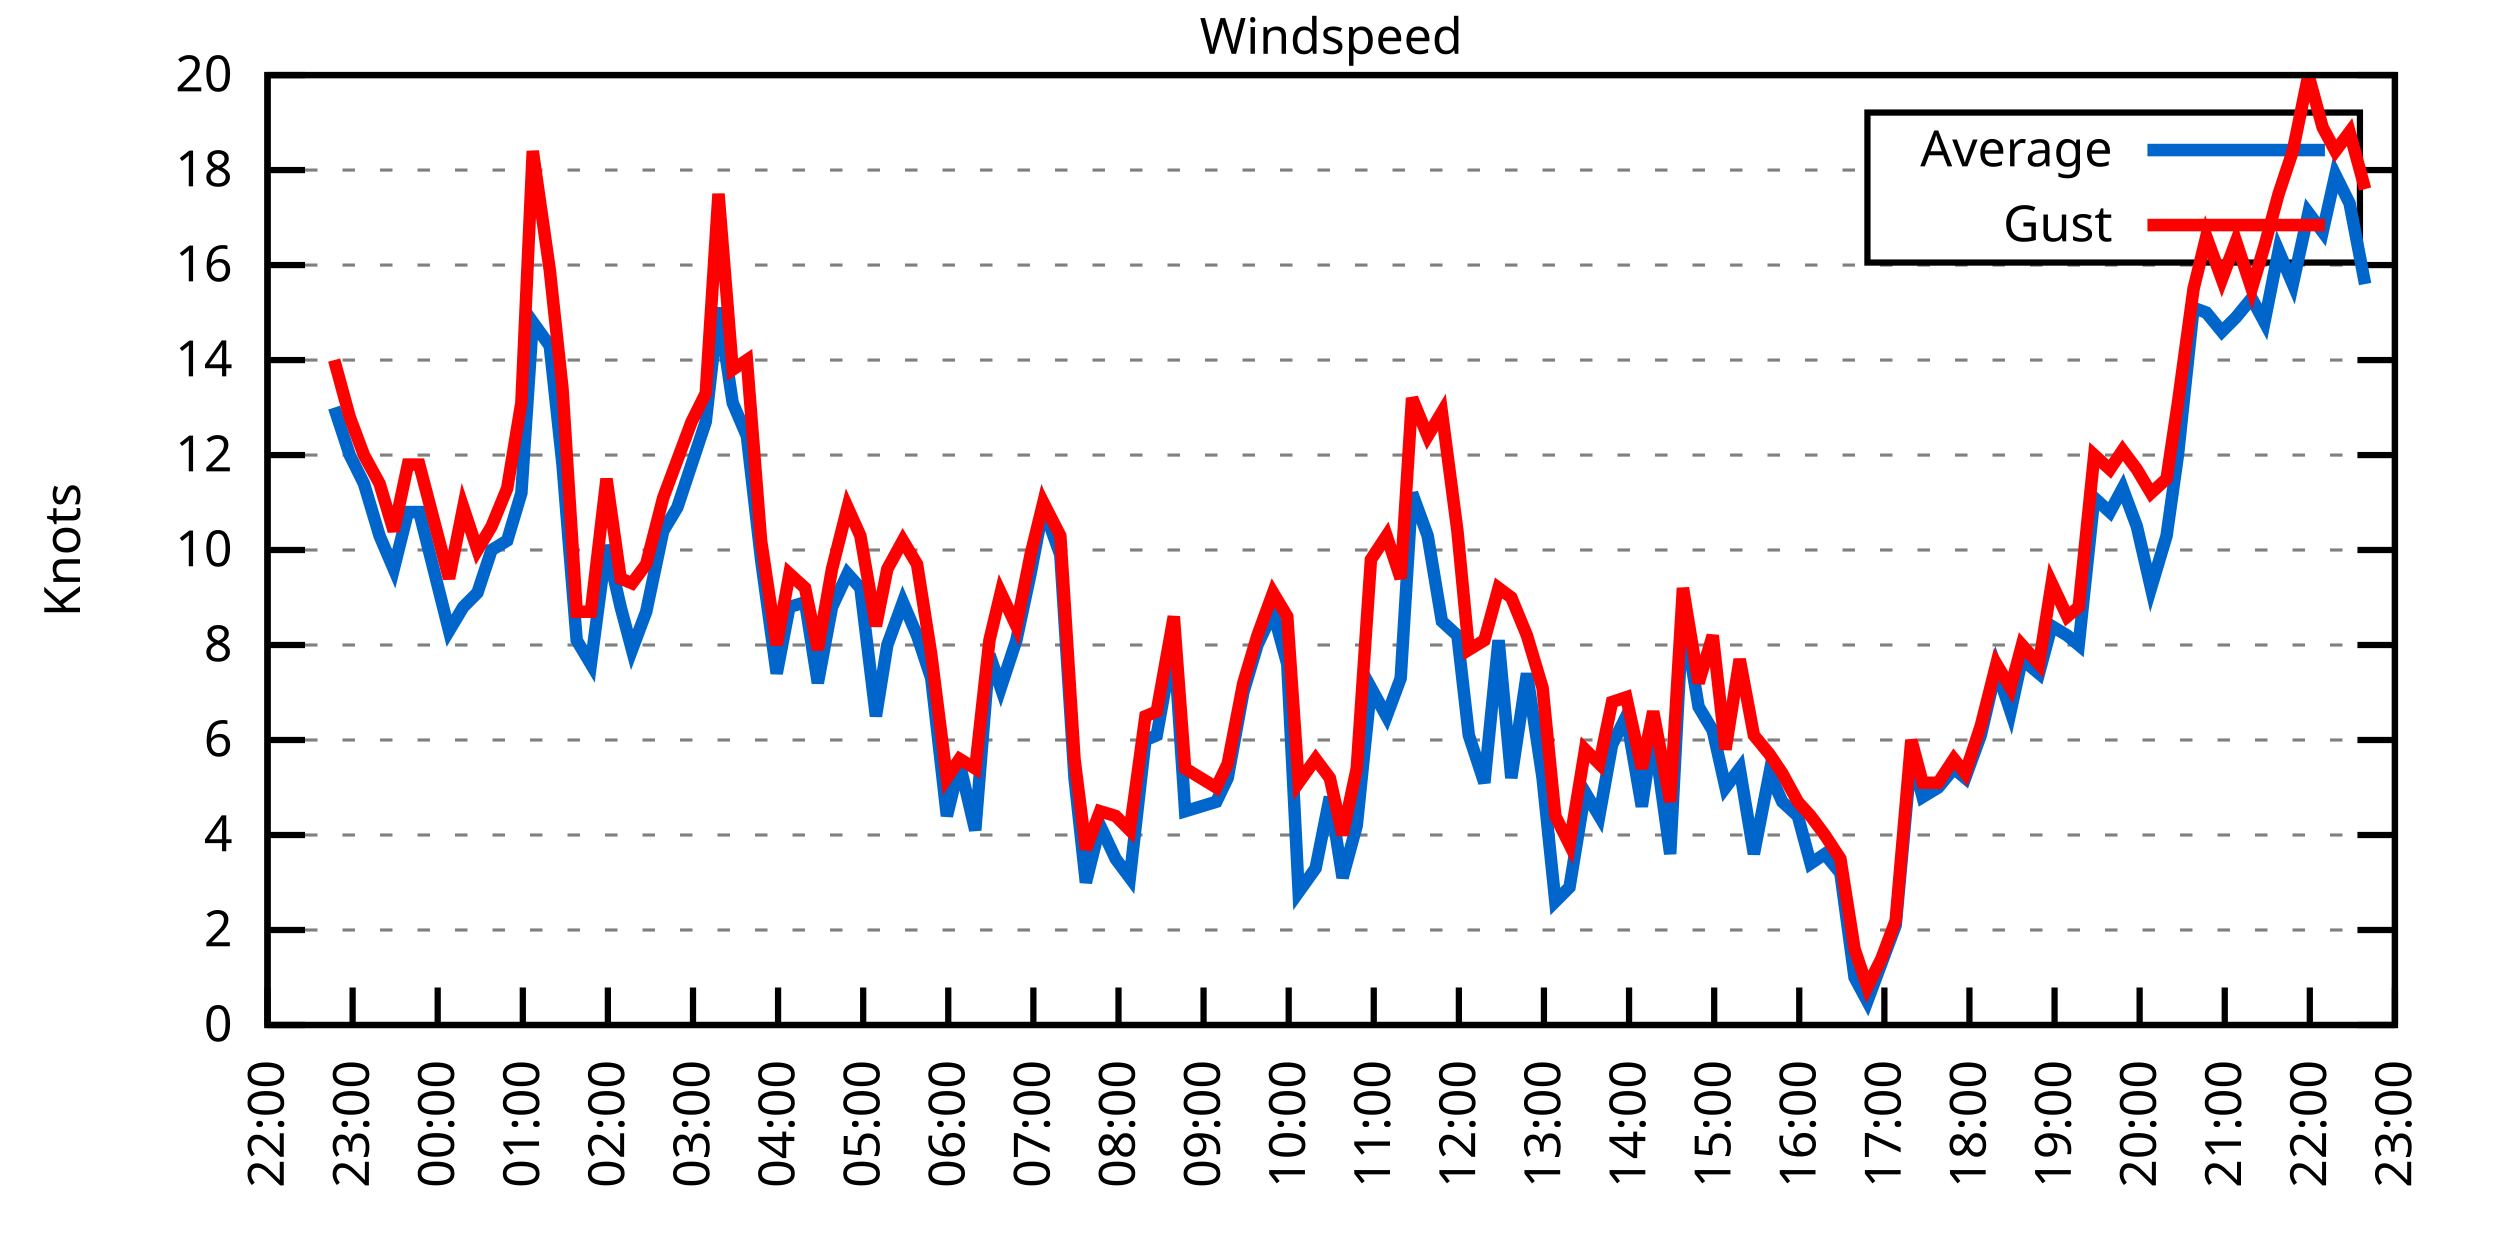
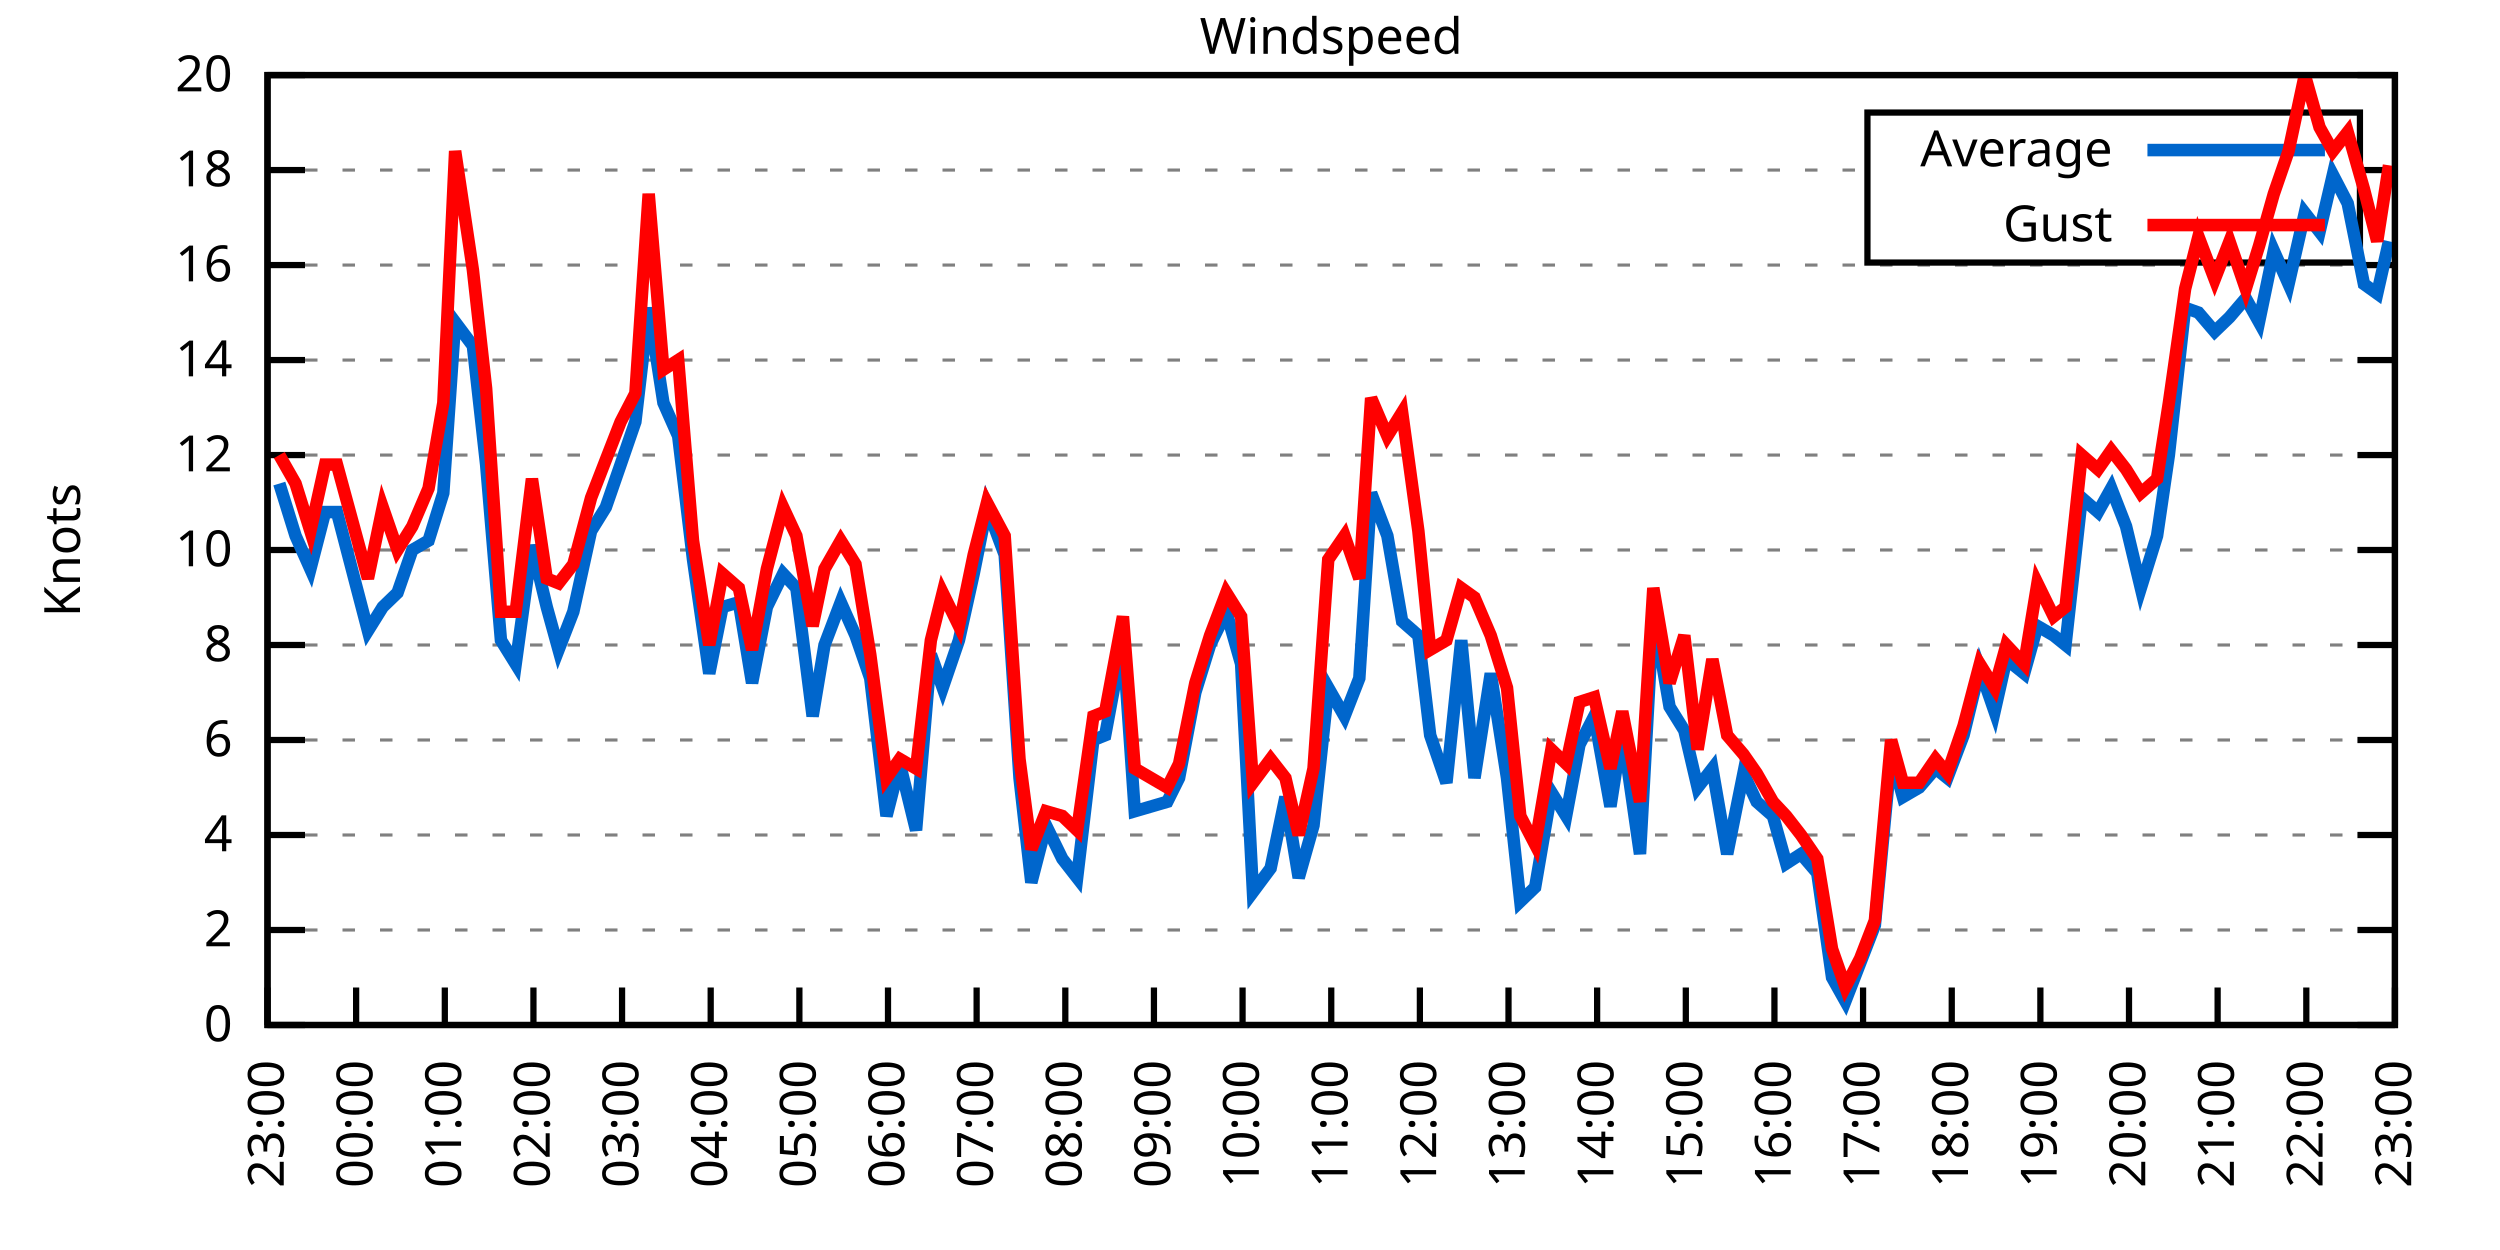
<svg xmlns="http://www.w3.org/2000/svg" xmlns:xlink="http://www.w3.org/1999/xlink" width="400" height="200" viewBox="0 0 400 200">
  <g id="gnuplot_canvas">
    <rect x="0" y="0" width="400" height="200" fill="none" />
    <defs>
      <circle id="gpDot" r="0.5" stroke-width="0.5" stroke="currentColor" />
      <path id="gpPt0" stroke-width="0.333" stroke="currentColor" d="M-1,0 h2 M0,-1 v2" />
      <path id="gpPt1" stroke-width="0.333" stroke="currentColor" d="M-1,-1 L1,1 M1,-1 L-1,1" />
      <path id="gpPt2" stroke-width="0.333" stroke="currentColor" d="M-1,0 L1,0 M0,-1 L0,1 M-1,-1 L1,1 M-1,1 L1,-1" />
      <rect id="gpPt3" stroke-width="0.333" stroke="currentColor" x="-1" y="-1" width="2" height="2" />
      <rect id="gpPt4" stroke-width="0.333" stroke="currentColor" fill="currentColor" x="-1" y="-1" width="2" height="2" />
      <circle id="gpPt5" stroke-width="0.333" stroke="currentColor" cx="0" cy="0" r="1" />
      <use xlink:href="#gpPt5" id="gpPt6" fill="currentColor" stroke="none" />
      <path id="gpPt7" stroke-width="0.333" stroke="currentColor" d="M0,-1.33 L-1.33,0.67 L1.33,0.67 z" />
      <use xlink:href="#gpPt7" id="gpPt8" fill="currentColor" stroke="none" />
      <use xlink:href="#gpPt7" id="gpPt9" stroke="currentColor" transform="rotate(180)" />
      <use xlink:href="#gpPt9" id="gpPt10" fill="currentColor" stroke="none" />
      <use xlink:href="#gpPt3" id="gpPt11" stroke="currentColor" transform="rotate(45)" />
      <use xlink:href="#gpPt11" id="gpPt12" fill="currentColor" stroke="none" />
      <path id="gpPt13" stroke-width="0.333" stroke="currentColor" d="M0,1.330 L1.265,0.411 L0.782,-1.067 L-0.782,-1.076 L-1.265,0.411 z" />
      <use xlink:href="#gpPt13" id="gpPt14" fill="currentColor" stroke="none" />
      <filter id="textbox" filterUnits="objectBoundingBox" x="0" y="0" height="1" width="1">
        <feFlood flood-color="white" flood-opacity="1" result="bgnd" />
        <feComposite in="SourceGraphic" in2="bgnd" operator="atop" />
      </filter>
      <filter id="greybox" filterUnits="objectBoundingBox" x="0" y="0" height="1" width="1">
        <feFlood flood-color="lightgrey" flood-opacity="1" result="grey" />
        <feComposite in="SourceGraphic" in2="grey" operator="atop" />
      </filter>
    </defs>
    <g fill="none" color="white" stroke="currentColor" stroke-width="1.00" stroke-linecap="butt" stroke-linejoin="miter">
</g>
    <g fill="none" color="black" stroke="currentColor" stroke-width="1.00" stroke-linecap="butt" stroke-linejoin="miter">
      <g stroke="none" shape-rendering="crispEdges">
        <polygon fill="rgb(255, 255, 255)" points="42.80,164.00 383.18,164.00 383.18,12.02 42.80,12.02 " />
      </g>
    </g>
    <g fill="none" color="black" stroke="currentColor" stroke-width="1.00" stroke-linecap="butt" stroke-linejoin="miter">
</g>
    <g fill="none" color="black" stroke="black" stroke-width="0.50" stroke-linecap="butt" stroke-linejoin="miter">
</g>
    <g fill="none" color="gray" stroke="currentColor" stroke-width="0.50" stroke-linecap="butt" stroke-linejoin="miter">
      <path stroke="gray" stroke-dasharray="2,4" class="gridline" d="M42.80,164.00 L383.19,164.00  " />
    </g>
    <g fill="none" color="gray" stroke="gray" stroke-width="1.00" stroke-linecap="butt" stroke-linejoin="miter">
</g>
    <g fill="none" color="black" stroke="currentColor" stroke-width="1.00" stroke-linecap="butt" stroke-linejoin="miter">
      <path stroke="black" d="M42.80,164.00 L48.80,164.00 M383.19,164.00 L377.19,164.00  " />
      <g transform="translate(37.20,166.60)" stroke="none" fill="black" font-family="Sans" font-size="8.00" text-anchor="end">
        <text>
          <tspan font-family="Sans"> 0</tspan>
        </text>
      </g>
    </g>
    <g fill="none" color="black" stroke="currentColor" stroke-width="1.00" stroke-linecap="butt" stroke-linejoin="miter">
</g>
    <g fill="none" color="black" stroke="black" stroke-width="0.50" stroke-linecap="butt" stroke-linejoin="miter">
</g>
    <g fill="none" color="gray" stroke="currentColor" stroke-width="0.50" stroke-linecap="butt" stroke-linejoin="miter">
      <path stroke="gray" stroke-dasharray="2,4" class="gridline" d="M42.80,148.80 L383.19,148.80  " />
    </g>
    <g fill="none" color="gray" stroke="gray" stroke-width="1.00" stroke-linecap="butt" stroke-linejoin="miter">
</g>
    <g fill="none" color="black" stroke="currentColor" stroke-width="1.00" stroke-linecap="butt" stroke-linejoin="miter">
      <path stroke="black" d="M42.80,148.80 L48.80,148.80 M383.19,148.80 L377.19,148.80  " />
      <g transform="translate(37.20,151.40)" stroke="none" fill="black" font-family="Sans" font-size="8.00" text-anchor="end">
        <text>
          <tspan font-family="Sans"> 2</tspan>
        </text>
      </g>
    </g>
    <g fill="none" color="black" stroke="currentColor" stroke-width="1.00" stroke-linecap="butt" stroke-linejoin="miter">
</g>
    <g fill="none" color="black" stroke="black" stroke-width="0.50" stroke-linecap="butt" stroke-linejoin="miter">
</g>
    <g fill="none" color="gray" stroke="currentColor" stroke-width="0.50" stroke-linecap="butt" stroke-linejoin="miter">
      <path stroke="gray" stroke-dasharray="2,4" class="gridline" d="M42.80,133.60 L383.19,133.60  " />
    </g>
    <g fill="none" color="gray" stroke="gray" stroke-width="1.00" stroke-linecap="butt" stroke-linejoin="miter">
</g>
    <g fill="none" color="black" stroke="currentColor" stroke-width="1.00" stroke-linecap="butt" stroke-linejoin="miter">
      <path stroke="black" d="M42.80,133.60 L48.80,133.60 M383.19,133.60 L377.19,133.60  " />
      <g transform="translate(37.20,136.20)" stroke="none" fill="black" font-family="Sans" font-size="8.00" text-anchor="end">
        <text>
          <tspan font-family="Sans"> 4</tspan>
        </text>
      </g>
    </g>
    <g fill="none" color="black" stroke="currentColor" stroke-width="1.00" stroke-linecap="butt" stroke-linejoin="miter">
</g>
    <g fill="none" color="black" stroke="black" stroke-width="0.50" stroke-linecap="butt" stroke-linejoin="miter">
</g>
    <g fill="none" color="gray" stroke="currentColor" stroke-width="0.50" stroke-linecap="butt" stroke-linejoin="miter">
      <path stroke="gray" stroke-dasharray="2,4" class="gridline" d="M42.80,118.40 L383.19,118.40  " />
    </g>
    <g fill="none" color="gray" stroke="gray" stroke-width="1.00" stroke-linecap="butt" stroke-linejoin="miter">
</g>
    <g fill="none" color="black" stroke="currentColor" stroke-width="1.00" stroke-linecap="butt" stroke-linejoin="miter">
      <path stroke="black" d="M42.80,118.40 L48.80,118.40 M383.19,118.40 L377.19,118.40  " />
      <g transform="translate(37.20,121.00)" stroke="none" fill="black" font-family="Sans" font-size="8.00" text-anchor="end">
        <text>
          <tspan font-family="Sans"> 6</tspan>
        </text>
      </g>
    </g>
    <g fill="none" color="black" stroke="currentColor" stroke-width="1.00" stroke-linecap="butt" stroke-linejoin="miter">
</g>
    <g fill="none" color="black" stroke="black" stroke-width="0.50" stroke-linecap="butt" stroke-linejoin="miter">
</g>
    <g fill="none" color="gray" stroke="currentColor" stroke-width="0.50" stroke-linecap="butt" stroke-linejoin="miter">
      <path stroke="gray" stroke-dasharray="2,4" class="gridline" d="M42.80,103.20 L383.19,103.20  " />
    </g>
    <g fill="none" color="gray" stroke="gray" stroke-width="1.00" stroke-linecap="butt" stroke-linejoin="miter">
</g>
    <g fill="none" color="black" stroke="currentColor" stroke-width="1.00" stroke-linecap="butt" stroke-linejoin="miter">
      <path stroke="black" d="M42.80,103.20 L48.80,103.20 M383.19,103.20 L377.19,103.20  " />
      <g transform="translate(37.20,105.80)" stroke="none" fill="black" font-family="Sans" font-size="8.00" text-anchor="end">
        <text>
          <tspan font-family="Sans"> 8</tspan>
        </text>
      </g>
    </g>
    <g fill="none" color="black" stroke="currentColor" stroke-width="1.00" stroke-linecap="butt" stroke-linejoin="miter">
</g>
    <g fill="none" color="black" stroke="black" stroke-width="0.50" stroke-linecap="butt" stroke-linejoin="miter">
</g>
    <g fill="none" color="gray" stroke="currentColor" stroke-width="0.50" stroke-linecap="butt" stroke-linejoin="miter">
      <path stroke="gray" stroke-dasharray="2,4" class="gridline" d="M42.80,88.00 L383.19,88.00  " />
    </g>
    <g fill="none" color="gray" stroke="gray" stroke-width="1.00" stroke-linecap="butt" stroke-linejoin="miter">
</g>
    <g fill="none" color="black" stroke="currentColor" stroke-width="1.00" stroke-linecap="butt" stroke-linejoin="miter">
      <path stroke="black" d="M42.80,88.00 L48.80,88.00 M383.19,88.00 L377.19,88.00  " />
      <g transform="translate(37.20,90.60)" stroke="none" fill="black" font-family="Sans" font-size="8.00" text-anchor="end">
        <text>
          <tspan font-family="Sans"> 10</tspan>
        </text>
      </g>
    </g>
    <g fill="none" color="black" stroke="currentColor" stroke-width="1.00" stroke-linecap="butt" stroke-linejoin="miter">
</g>
    <g fill="none" color="black" stroke="black" stroke-width="0.50" stroke-linecap="butt" stroke-linejoin="miter">
</g>
    <g fill="none" color="gray" stroke="currentColor" stroke-width="0.50" stroke-linecap="butt" stroke-linejoin="miter">
      <path stroke="gray" stroke-dasharray="2,4" class="gridline" d="M42.80,72.81 L383.19,72.81  " />
    </g>
    <g fill="none" color="gray" stroke="gray" stroke-width="1.00" stroke-linecap="butt" stroke-linejoin="miter">
</g>
    <g fill="none" color="black" stroke="currentColor" stroke-width="1.00" stroke-linecap="butt" stroke-linejoin="miter">
      <path stroke="black" d="M42.80,72.81 L48.80,72.81 M383.19,72.81 L377.19,72.81  " />
      <g transform="translate(37.20,75.41)" stroke="none" fill="black" font-family="Sans" font-size="8.00" text-anchor="end">
        <text>
          <tspan font-family="Sans"> 12</tspan>
        </text>
      </g>
    </g>
    <g fill="none" color="black" stroke="currentColor" stroke-width="1.00" stroke-linecap="butt" stroke-linejoin="miter">
</g>
    <g fill="none" color="black" stroke="black" stroke-width="0.50" stroke-linecap="butt" stroke-linejoin="miter">
</g>
    <g fill="none" color="gray" stroke="currentColor" stroke-width="0.50" stroke-linecap="butt" stroke-linejoin="miter">
      <path stroke="gray" stroke-dasharray="2,4" class="gridline" d="M42.80,57.61 L383.19,57.61  " />
    </g>
    <g fill="none" color="gray" stroke="gray" stroke-width="1.00" stroke-linecap="butt" stroke-linejoin="miter">
</g>
    <g fill="none" color="black" stroke="currentColor" stroke-width="1.00" stroke-linecap="butt" stroke-linejoin="miter">
      <path stroke="black" d="M42.80,57.61 L48.80,57.61 M383.19,57.61 L377.19,57.61  " />
      <g transform="translate(37.20,60.21)" stroke="none" fill="black" font-family="Sans" font-size="8.00" text-anchor="end">
        <text>
          <tspan font-family="Sans"> 14</tspan>
        </text>
      </g>
    </g>
    <g fill="none" color="black" stroke="currentColor" stroke-width="1.00" stroke-linecap="butt" stroke-linejoin="miter">
</g>
    <g fill="none" color="black" stroke="black" stroke-width="0.50" stroke-linecap="butt" stroke-linejoin="miter">
</g>
    <g fill="none" color="gray" stroke="currentColor" stroke-width="0.50" stroke-linecap="butt" stroke-linejoin="miter">
      <path stroke="gray" stroke-dasharray="2,4" class="gridline" d="M42.80,42.41 L383.19,42.41  " />
    </g>
    <g fill="none" color="gray" stroke="gray" stroke-width="1.00" stroke-linecap="butt" stroke-linejoin="miter">
</g>
    <g fill="none" color="black" stroke="currentColor" stroke-width="1.00" stroke-linecap="butt" stroke-linejoin="miter">
      <path stroke="black" d="M42.80,42.41 L48.80,42.41 M383.19,42.41 L377.19,42.41  " />
      <g transform="translate(37.20,45.01)" stroke="none" fill="black" font-family="Sans" font-size="8.00" text-anchor="end">
        <text>
          <tspan font-family="Sans"> 16</tspan>
        </text>
      </g>
    </g>
    <g fill="none" color="black" stroke="currentColor" stroke-width="1.00" stroke-linecap="butt" stroke-linejoin="miter">
</g>
    <g fill="none" color="black" stroke="black" stroke-width="0.50" stroke-linecap="butt" stroke-linejoin="miter">
</g>
    <g fill="none" color="gray" stroke="currentColor" stroke-width="0.50" stroke-linecap="butt" stroke-linejoin="miter">
      <path stroke="gray" stroke-dasharray="2,4" class="gridline" d="M42.80,27.21 L298.79,27.21 M377.59,27.21 L383.19,27.21  " />
    </g>
    <g fill="none" color="gray" stroke="gray" stroke-width="1.00" stroke-linecap="butt" stroke-linejoin="miter">
</g>
    <g fill="none" color="black" stroke="currentColor" stroke-width="1.00" stroke-linecap="butt" stroke-linejoin="miter">
      <path stroke="black" d="M42.80,27.21 L48.80,27.21 M383.19,27.21 L377.19,27.21  " />
      <g transform="translate(37.20,29.81)" stroke="none" fill="black" font-family="Sans" font-size="8.00" text-anchor="end">
        <text>
          <tspan font-family="Sans"> 18</tspan>
        </text>
      </g>
    </g>
    <g fill="none" color="black" stroke="currentColor" stroke-width="1.00" stroke-linecap="butt" stroke-linejoin="miter">
</g>
    <g fill="none" color="black" stroke="black" stroke-width="0.50" stroke-linecap="butt" stroke-linejoin="miter">
</g>
    <g fill="none" color="gray" stroke="currentColor" stroke-width="0.50" stroke-linecap="butt" stroke-linejoin="miter">
      <path stroke="gray" stroke-dasharray="2,4" class="gridline" d="M42.80,12.01 L383.19,12.01  " />
    </g>
    <g fill="none" color="gray" stroke="gray" stroke-width="1.00" stroke-linecap="butt" stroke-linejoin="miter">
</g>
    <g fill="none" color="black" stroke="currentColor" stroke-width="1.00" stroke-linecap="butt" stroke-linejoin="miter">
      <path stroke="black" d="M42.80,12.01 L48.80,12.01 M383.19,12.01 L377.19,12.01  " />
      <g transform="translate(37.20,14.61)" stroke="none" fill="black" font-family="Sans" font-size="8.00" text-anchor="end">
        <text>
          <tspan font-family="Sans"> 20</tspan>
        </text>
      </g>
    </g>
    <g fill="none" color="black" stroke="currentColor" stroke-width="1.00" stroke-linecap="butt" stroke-linejoin="miter">
      <path stroke="black" d="M42.80,164.00 L42.80,158.00  " />
      <g transform="translate(45.40,169.60) rotate(270.00)" stroke="none" fill="black" font-family="Sans" font-size="8.00" text-anchor="end">
        <text>
-           <tspan font-family="Sans">22:00</tspan>
-         </text>
-       </g>
-     </g>
-     <g fill="none" color="black" stroke="currentColor" stroke-width="1.00" stroke-linecap="butt" stroke-linejoin="miter">
-       <path stroke="black" d="M56.42,164.00 L56.42,158.00  " />
-       <g transform="translate(59.02,169.60) rotate(270.00)" stroke="none" fill="black" font-family="Sans" font-size="8.00" text-anchor="end">
-         <text>
          <tspan font-family="Sans">23:00</tspan>
        </text>
      </g>
    </g>
    <g fill="none" color="black" stroke="currentColor" stroke-width="1.00" stroke-linecap="butt" stroke-linejoin="miter">
-       <path stroke="black" d="M70.03,164.00 L70.03,158.00  " />
-       <g transform="translate(72.63,169.60) rotate(270.00)" stroke="none" fill="black" font-family="Sans" font-size="8.00" text-anchor="end">
+       <path stroke="black" d="M56.98,164.00 L56.98,158.00  " />
+       <g transform="translate(59.58,169.60) rotate(270.00)" stroke="none" fill="black" font-family="Sans" font-size="8.00" text-anchor="end">
        <text>
          <tspan font-family="Sans">00:00</tspan>
        </text>
      </g>
    </g>
    <g fill="none" color="black" stroke="currentColor" stroke-width="1.00" stroke-linecap="butt" stroke-linejoin="miter">
-       <path stroke="black" d="M83.65,164.00 L83.65,158.00  " />
-       <g transform="translate(86.25,169.60) rotate(270.00)" stroke="none" fill="black" font-family="Sans" font-size="8.00" text-anchor="end">
+       <path stroke="black" d="M71.17,164.00 L71.17,158.00  " />
+       <g transform="translate(73.77,169.60) rotate(270.00)" stroke="none" fill="black" font-family="Sans" font-size="8.00" text-anchor="end">
        <text>
          <tspan font-family="Sans">01:00</tspan>
        </text>
      </g>
    </g>
    <g fill="none" color="black" stroke="currentColor" stroke-width="1.00" stroke-linecap="butt" stroke-linejoin="miter">
-       <path stroke="black" d="M97.26,164.00 L97.26,158.00  " />
-       <g transform="translate(99.86,169.60) rotate(270.00)" stroke="none" fill="black" font-family="Sans" font-size="8.00" text-anchor="end">
+       <path stroke="black" d="M85.35,164.00 L85.35,158.00  " />
+       <g transform="translate(87.95,169.60) rotate(270.00)" stroke="none" fill="black" font-family="Sans" font-size="8.00" text-anchor="end">
        <text>
          <tspan font-family="Sans">02:00</tspan>
        </text>
      </g>
    </g>
    <g fill="none" color="black" stroke="currentColor" stroke-width="1.00" stroke-linecap="butt" stroke-linejoin="miter">
-       <path stroke="black" d="M110.88,164.00 L110.88,158.00  " />
-       <g transform="translate(113.48,169.60) rotate(270.00)" stroke="none" fill="black" font-family="Sans" font-size="8.00" text-anchor="end">
+       <path stroke="black" d="M99.53,164.00 L99.53,158.00  " />
+       <g transform="translate(102.13,169.60) rotate(270.00)" stroke="none" fill="black" font-family="Sans" font-size="8.00" text-anchor="end">
        <text>
          <tspan font-family="Sans">03:00</tspan>
        </text>
      </g>
    </g>
    <g fill="none" color="black" stroke="currentColor" stroke-width="1.00" stroke-linecap="butt" stroke-linejoin="miter">
-       <path stroke="black" d="M124.49,164.00 L124.49,158.00  " />
-       <g transform="translate(127.09,169.60) rotate(270.00)" stroke="none" fill="black" font-family="Sans" font-size="8.00" text-anchor="end">
+       <path stroke="black" d="M113.71,164.00 L113.71,158.00  " />
+       <g transform="translate(116.31,169.60) rotate(270.00)" stroke="none" fill="black" font-family="Sans" font-size="8.00" text-anchor="end">
        <text>
          <tspan font-family="Sans">04:00</tspan>
        </text>
      </g>
    </g>
    <g fill="none" color="black" stroke="currentColor" stroke-width="1.00" stroke-linecap="butt" stroke-linejoin="miter">
-       <path stroke="black" d="M138.11,164.00 L138.11,158.00  " />
-       <g transform="translate(140.71,169.60) rotate(270.00)" stroke="none" fill="black" font-family="Sans" font-size="8.00" text-anchor="end">
+       <path stroke="black" d="M127.90,164.00 L127.90,158.00  " />
+       <g transform="translate(130.50,169.60) rotate(270.00)" stroke="none" fill="black" font-family="Sans" font-size="8.00" text-anchor="end">
        <text>
          <tspan font-family="Sans">05:00</tspan>
        </text>
      </g>
    </g>
    <g fill="none" color="black" stroke="currentColor" stroke-width="1.00" stroke-linecap="butt" stroke-linejoin="miter">
-       <path stroke="black" d="M151.72,164.00 L151.72,158.00  " />
-       <g transform="translate(154.32,169.60) rotate(270.00)" stroke="none" fill="black" font-family="Sans" font-size="8.00" text-anchor="end">
+       <path stroke="black" d="M142.08,164.00 L142.08,158.00  " />
+       <g transform="translate(144.68,169.60) rotate(270.00)" stroke="none" fill="black" font-family="Sans" font-size="8.00" text-anchor="end">
        <text>
          <tspan font-family="Sans">06:00</tspan>
        </text>
      </g>
    </g>
    <g fill="none" color="black" stroke="currentColor" stroke-width="1.00" stroke-linecap="butt" stroke-linejoin="miter">
-       <path stroke="black" d="M165.34,164.00 L165.34,158.00  " />
-       <g transform="translate(167.94,169.60) rotate(270.00)" stroke="none" fill="black" font-family="Sans" font-size="8.00" text-anchor="end">
+       <path stroke="black" d="M156.26,164.00 L156.26,158.00  " />
+       <g transform="translate(158.86,169.60) rotate(270.00)" stroke="none" fill="black" font-family="Sans" font-size="8.00" text-anchor="end">
        <text>
          <tspan font-family="Sans">07:00</tspan>
        </text>
      </g>
    </g>
    <g fill="none" color="black" stroke="currentColor" stroke-width="1.00" stroke-linecap="butt" stroke-linejoin="miter">
-       <path stroke="black" d="M178.96,164.00 L178.96,158.00  " />
-       <g transform="translate(181.56,169.60) rotate(270.00)" stroke="none" fill="black" font-family="Sans" font-size="8.00" text-anchor="end">
+       <path stroke="black" d="M170.45,164.00 L170.45,158.00  " />
+       <g transform="translate(173.05,169.60) rotate(270.00)" stroke="none" fill="black" font-family="Sans" font-size="8.00" text-anchor="end">
        <text>
          <tspan font-family="Sans">08:00</tspan>
        </text>
      </g>
    </g>
    <g fill="none" color="black" stroke="currentColor" stroke-width="1.00" stroke-linecap="butt" stroke-linejoin="miter">
-       <path stroke="black" d="M192.57,164.00 L192.57,158.00  " />
-       <g transform="translate(195.17,169.60) rotate(270.00)" stroke="none" fill="black" font-family="Sans" font-size="8.00" text-anchor="end">
+       <path stroke="black" d="M184.63,164.00 L184.63,158.00  " />
+       <g transform="translate(187.23,169.60) rotate(270.00)" stroke="none" fill="black" font-family="Sans" font-size="8.00" text-anchor="end">
        <text>
          <tspan font-family="Sans">09:00</tspan>
        </text>
      </g>
    </g>
    <g fill="none" color="black" stroke="currentColor" stroke-width="1.00" stroke-linecap="butt" stroke-linejoin="miter">
-       <path stroke="black" d="M206.19,164.00 L206.19,158.00  " />
-       <g transform="translate(208.79,169.60) rotate(270.00)" stroke="none" fill="black" font-family="Sans" font-size="8.00" text-anchor="end">
+       <path stroke="black" d="M198.81,164.00 L198.81,158.00  " />
+       <g transform="translate(201.41,169.60) rotate(270.00)" stroke="none" fill="black" font-family="Sans" font-size="8.00" text-anchor="end">
        <text>
          <tspan font-family="Sans">10:00</tspan>
        </text>
      </g>
    </g>
    <g fill="none" color="black" stroke="currentColor" stroke-width="1.00" stroke-linecap="butt" stroke-linejoin="miter">
-       <path stroke="black" d="M219.80,164.00 L219.80,158.00  " />
-       <g transform="translate(222.40,169.60) rotate(270.00)" stroke="none" fill="black" font-family="Sans" font-size="8.00" text-anchor="end">
+       <path stroke="black" d="M213.00,164.00 L213.00,158.00  " />
+       <g transform="translate(215.60,169.60) rotate(270.00)" stroke="none" fill="black" font-family="Sans" font-size="8.00" text-anchor="end">
        <text>
          <tspan font-family="Sans">11:00</tspan>
        </text>
      </g>
    </g>
    <g fill="none" color="black" stroke="currentColor" stroke-width="1.00" stroke-linecap="butt" stroke-linejoin="miter">
-       <path stroke="black" d="M233.42,164.00 L233.42,158.00  " />
-       <g transform="translate(236.02,169.60) rotate(270.00)" stroke="none" fill="black" font-family="Sans" font-size="8.00" text-anchor="end">
+       <path stroke="black" d="M227.18,164.00 L227.18,158.00  " />
+       <g transform="translate(229.78,169.60) rotate(270.00)" stroke="none" fill="black" font-family="Sans" font-size="8.00" text-anchor="end">
        <text>
          <tspan font-family="Sans">12:00</tspan>
        </text>
      </g>
    </g>
    <g fill="none" color="black" stroke="currentColor" stroke-width="1.00" stroke-linecap="butt" stroke-linejoin="miter">
-       <path stroke="black" d="M247.03,164.00 L247.03,158.00  " />
-       <g transform="translate(249.63,169.60) rotate(270.00)" stroke="none" fill="black" font-family="Sans" font-size="8.00" text-anchor="end">
+       <path stroke="black" d="M241.36,164.00 L241.36,158.00  " />
+       <g transform="translate(243.96,169.60) rotate(270.00)" stroke="none" fill="black" font-family="Sans" font-size="8.00" text-anchor="end">
        <text>
          <tspan font-family="Sans">13:00</tspan>
        </text>
      </g>
    </g>
    <g fill="none" color="black" stroke="currentColor" stroke-width="1.00" stroke-linecap="butt" stroke-linejoin="miter">
-       <path stroke="black" d="M260.65,164.00 L260.65,158.00  " />
-       <g transform="translate(263.25,169.60) rotate(270.00)" stroke="none" fill="black" font-family="Sans" font-size="8.00" text-anchor="end">
+       <path stroke="black" d="M255.54,164.00 L255.54,158.00  " />
+       <g transform="translate(258.14,169.60) rotate(270.00)" stroke="none" fill="black" font-family="Sans" font-size="8.00" text-anchor="end">
        <text>
          <tspan font-family="Sans">14:00</tspan>
        </text>
      </g>
    </g>
    <g fill="none" color="black" stroke="currentColor" stroke-width="1.00" stroke-linecap="butt" stroke-linejoin="miter">
-       <path stroke="black" d="M274.27,164.00 L274.27,158.00  " />
-       <g transform="translate(276.87,169.60) rotate(270.00)" stroke="none" fill="black" font-family="Sans" font-size="8.00" text-anchor="end">
+       <path stroke="black" d="M269.73,164.00 L269.73,158.00  " />
+       <g transform="translate(272.33,169.60) rotate(270.00)" stroke="none" fill="black" font-family="Sans" font-size="8.00" text-anchor="end">
        <text>
          <tspan font-family="Sans">15:00</tspan>
        </text>
      </g>
    </g>
    <g fill="none" color="black" stroke="currentColor" stroke-width="1.00" stroke-linecap="butt" stroke-linejoin="miter">
-       <path stroke="black" d="M287.88,164.00 L287.88,158.00  " />
-       <g transform="translate(290.48,169.60) rotate(270.00)" stroke="none" fill="black" font-family="Sans" font-size="8.00" text-anchor="end">
+       <path stroke="black" d="M283.91,164.00 L283.91,158.00  " />
+       <g transform="translate(286.51,169.60) rotate(270.00)" stroke="none" fill="black" font-family="Sans" font-size="8.00" text-anchor="end">
        <text>
          <tspan font-family="Sans">16:00</tspan>
        </text>
      </g>
    </g>
    <g fill="none" color="black" stroke="currentColor" stroke-width="1.00" stroke-linecap="butt" stroke-linejoin="miter">
-       <path stroke="black" d="M301.50,164.00 L301.50,158.00  " />
-       <g transform="translate(304.10,169.60) rotate(270.00)" stroke="none" fill="black" font-family="Sans" font-size="8.00" text-anchor="end">
+       <path stroke="black" d="M298.09,164.00 L298.09,158.00  " />
+       <g transform="translate(300.69,169.60) rotate(270.00)" stroke="none" fill="black" font-family="Sans" font-size="8.00" text-anchor="end">
        <text>
          <tspan font-family="Sans">17:00</tspan>
        </text>
      </g>
    </g>
    <g fill="none" color="black" stroke="currentColor" stroke-width="1.00" stroke-linecap="butt" stroke-linejoin="miter">
-       <path stroke="black" d="M315.11,164.00 L315.11,158.00  " />
-       <g transform="translate(317.71,169.60) rotate(270.00)" stroke="none" fill="black" font-family="Sans" font-size="8.00" text-anchor="end">
+       <path stroke="black" d="M312.28,164.00 L312.28,158.00  " />
+       <g transform="translate(314.88,169.60) rotate(270.00)" stroke="none" fill="black" font-family="Sans" font-size="8.00" text-anchor="end">
        <text>
          <tspan font-family="Sans">18:00</tspan>
        </text>
      </g>
    </g>
    <g fill="none" color="black" stroke="currentColor" stroke-width="1.00" stroke-linecap="butt" stroke-linejoin="miter">
-       <path stroke="black" d="M328.73,164.00 L328.73,158.00  " />
-       <g transform="translate(331.33,169.60) rotate(270.00)" stroke="none" fill="black" font-family="Sans" font-size="8.00" text-anchor="end">
+       <path stroke="black" d="M326.46,164.00 L326.46,158.00  " />
+       <g transform="translate(329.06,169.60) rotate(270.00)" stroke="none" fill="black" font-family="Sans" font-size="8.00" text-anchor="end">
        <text>
          <tspan font-family="Sans">19:00</tspan>
        </text>
      </g>
    </g>
    <g fill="none" color="black" stroke="currentColor" stroke-width="1.00" stroke-linecap="butt" stroke-linejoin="miter">
-       <path stroke="black" d="M342.34,164.00 L342.34,158.00  " />
-       <g transform="translate(344.94,169.60) rotate(270.00)" stroke="none" fill="black" font-family="Sans" font-size="8.00" text-anchor="end">
+       <path stroke="black" d="M340.64,164.00 L340.64,158.00  " />
+       <g transform="translate(343.24,169.60) rotate(270.00)" stroke="none" fill="black" font-family="Sans" font-size="8.00" text-anchor="end">
        <text>
          <tspan font-family="Sans">20:00</tspan>
        </text>
      </g>
    </g>
    <g fill="none" color="black" stroke="currentColor" stroke-width="1.00" stroke-linecap="butt" stroke-linejoin="miter">
-       <path stroke="black" d="M355.96,164.00 L355.96,158.00  " />
-       <g transform="translate(358.56,169.60) rotate(270.00)" stroke="none" fill="black" font-family="Sans" font-size="8.00" text-anchor="end">
+       <path stroke="black" d="M354.82,164.00 L354.82,158.00  " />
+       <g transform="translate(357.42,169.60) rotate(270.00)" stroke="none" fill="black" font-family="Sans" font-size="8.00" text-anchor="end">
        <text>
          <tspan font-family="Sans">21:00</tspan>
        </text>
      </g>
    </g>
    <g fill="none" color="black" stroke="currentColor" stroke-width="1.00" stroke-linecap="butt" stroke-linejoin="miter">
-       <path stroke="black" d="M369.57,164.00 L369.57,158.00  " />
-       <g transform="translate(372.17,169.60) rotate(270.00)" stroke="none" fill="black" font-family="Sans" font-size="8.00" text-anchor="end">
+       <path stroke="black" d="M369.01,164.00 L369.01,158.00  " />
+       <g transform="translate(371.61,169.60) rotate(270.00)" stroke="none" fill="black" font-family="Sans" font-size="8.00" text-anchor="end">
        <text>
          <tspan font-family="Sans">22:00</tspan>
        </text>
      </g>
    </g>
    <g fill="none" color="black" stroke="currentColor" stroke-width="1.00" stroke-linecap="butt" stroke-linejoin="miter">
      <path stroke="black" d="M383.19,164.00 L383.19,158.00  " />
      <g transform="translate(385.79,169.60) rotate(270.00)" stroke="none" fill="black" font-family="Sans" font-size="8.00" text-anchor="end">
        <text>
          <tspan font-family="Sans">23:00</tspan>
        </text>
      </g>
    </g>
    <g fill="none" color="black" stroke="currentColor" stroke-width="1.00" stroke-linecap="butt" stroke-linejoin="miter">
</g>
    <g fill="none" color="black" stroke="currentColor" stroke-width="1.00" stroke-linecap="butt" stroke-linejoin="miter">
      <path stroke="black" d="M42.80,12.01 L42.80,164.00 L383.19,164.00 L383.19,12.01 L42.80,12.01 Z  " />
    </g>
    <g fill="none" color="black" stroke="currentColor" stroke-width="1.00" stroke-linecap="butt" stroke-linejoin="miter">
</g>
    <g fill="none" color="black" stroke="currentColor" stroke-width="1.00" stroke-linecap="butt" stroke-linejoin="miter">
      <path stroke="black" d="M298.79,42.01 L298.79,18.01 L377.59,18.01 L377.59,42.01 L298.79,42.01 Z  " />
    </g>
    <g id="Windspeed_plot_1">
      <g fill="none" color="white" stroke="black" stroke-width="2.00" stroke-linecap="butt" stroke-linejoin="miter">
</g>
      <g fill="none" color="black" stroke="currentColor" stroke-width="2.00" stroke-linecap="butt" stroke-linejoin="miter">
        <g transform="translate(337.99,26.61)" stroke="none" fill="black" font-family="Sans" font-size="8.00" text-anchor="end">
          <text>
            <tspan font-family="Sans">Average</tspan>
          </text>
        </g>
      </g>
      <g fill="none" color="black" stroke="currentColor" stroke-width="2.00" stroke-linecap="butt" stroke-linejoin="miter">
-         <path stroke="rgb(  0, 102, 204)" d="M343.59,24.01 L371.99,24.01 M53.47,65.21 L55.96,72.81 L58.23,77.37 L60.73,85.73 L63.00,91.04 L65.27,81.93   L67.08,81.93 L71.85,100.92 L74.12,97.12 L76.39,94.84 L78.65,88.00 L81.15,86.49 L83.42,78.89 L85.24,51.53   L87.96,55.33 L90.00,74.33 L92.27,102.44 L94.54,106.24 L97.04,87.25 L99.30,97.12 L101.12,103.96 L103.39,97.88   L106.11,84.97 L108.38,81.17 L110.65,74.33 L112.92,67.49 L114.96,49.25 L117.23,64.45 L119.50,69.77 L121.77,89.52   L124.27,107.76 L126.31,97.12 L128.81,96.36 L130.85,109.28 L133.12,97.12 L135.61,91.80 L137.66,94.08 L140.15,114.60   L141.97,103.20 L144.46,96.36 L146.73,101.68 L149.00,108.52 L151.50,130.56 L153.54,122.20 L156.04,132.84 L158.31,104.72   L160.12,110.04 L162.62,102.44 L164.89,91.80 L166.93,81.17 L169.65,88.76 L171.92,124.48 L173.74,141.20 L176.01,132.08   L178.50,137.40 L180.77,140.44 L183.27,118.40 L185.08,117.64 L187.81,102.44 L189.62,129.80 L192.12,129.04 L194.61,128.28   L196.43,124.48 L198.93,110.80 L201.19,103.20 L203.69,97.88 L205.96,106.24 L207.78,142.72 L210.50,138.92 L212.77,127.52   L214.81,140.44 L217.08,132.08 L219.35,110.04 L221.85,114.60 L224.11,108.52 L225.93,78.89 L228.43,85.73 L230.70,99.40   L233.19,101.68 L235.01,117.64 L237.50,125.24 L239.77,102.44 L241.81,124.48 L244.31,107.76 L246.81,124.48 L248.85,144.24   L251.12,141.96 L253.61,126.76 L255.88,130.56 L257.93,119.16 L260.20,114.60 L262.69,129.04 L264.51,116.88 L267.23,136.64   L269.27,97.88 L271.77,113.08 L274.04,116.88 L276.08,126.00 L278.35,122.96 L280.62,136.64 L283.12,123.72 L285.16,128.28   L287.65,130.56 L289.70,138.16 L291.97,136.64 L294.46,139.68 L296.73,156.40 L298.77,160.20 L301.04,154.12 L303.31,148.04   L305.81,120.68 L307.62,127.52 L310.12,126.00 L312.62,122.96 L314.43,124.48 L316.93,117.64 L319.42,107.00 L321.69,113.84   L323.51,105.48 L326.23,107.76 L328.27,100.16 L330.77,101.68 L332.59,103.20 L335.08,79.65 L337.58,81.93 L339.62,78.13   L341.89,84.21 L344.16,94.08 L346.65,85.73 L348.47,72.81 L350.97,49.25 L353.01,50.01 L355.50,53.05 L357.77,50.77   L360.27,47.73 L362.31,51.53 L364.58,40.13 L366.85,45.45 L369.35,34.05 L371.62,37.09 L373.66,27.97 L375.93,32.53   L378.42,45.45  " />
+         <path stroke="rgb(  0, 102, 204)" d="M343.59,24.01 L371.99,24.01 M44.69,77.37 L47.29,85.73 L49.66,91.04 L52.02,81.93 L53.91,81.93 L58.87,100.92   L61.24,97.12 L63.60,94.84 L65.97,88.00 L68.57,86.49 L70.93,78.89 L72.82,51.53 L75.66,55.33 L77.78,74.33   L80.15,102.44 L82.51,106.24 L85.11,87.25 L87.48,97.12 L89.37,103.96 L91.73,97.88 L94.57,84.97 L96.93,81.17   L99.30,74.33 L101.66,67.49 L103.79,49.25 L106.15,64.45 L108.51,69.77 L110.88,89.52 L113.48,107.76 L115.61,97.12   L118.21,96.36 L120.33,109.28 L122.70,97.12 L125.30,91.80 L127.42,94.08 L130.02,114.60 L131.92,103.20 L134.52,96.36   L136.88,101.68 L139.24,108.52 L141.84,130.56 L143.97,122.20 L146.57,132.84 L148.94,104.72 L150.83,110.04 L153.43,102.44   L155.79,91.80 L157.92,81.17 L160.75,88.76 L163.12,124.48 L165.01,141.20 L167.37,132.08 L169.97,137.40 L172.34,140.44   L174.94,118.40 L176.83,117.64 L179.67,102.44 L181.56,129.80 L184.16,129.04 L186.76,128.28 L188.65,124.48 L191.25,110.80   L193.61,103.20 L196.21,97.88 L198.58,106.24 L200.47,142.72 L203.30,138.92 L205.67,127.52 L207.79,140.44 L210.16,132.08   L212.52,110.04 L215.12,114.60 L217.49,108.52 L219.38,78.89 L221.98,85.73 L224.34,99.40 L226.94,101.68 L228.83,117.64   L231.43,125.24 L233.80,102.44 L235.92,124.48 L238.52,107.76 L241.12,124.48 L243.25,144.24 L245.62,141.96 L248.22,126.76   L250.58,130.56 L252.71,119.16 L255.07,114.60 L257.67,129.04 L259.56,116.88 L262.40,136.64 L264.53,97.88 L267.13,113.08   L269.49,116.88 L271.62,126.00 L273.98,122.96 L276.35,136.64 L278.95,123.72 L281.07,128.28 L283.67,130.56 L285.80,138.16   L288.16,136.64 L290.76,139.68 L293.13,156.40 L295.26,160.20 L297.62,154.12 L299.98,148.04 L302.58,120.68 L304.47,127.52   L307.08,126.00 L309.68,122.96 L311.57,124.48 L314.17,117.64 L316.77,107.00 L319.13,113.84 L321.02,105.48 L323.86,107.76   L325.99,100.16 L328.59,101.68 L330.48,103.20 L333.08,79.65 L335.68,81.93 L337.80,78.13 L340.17,84.21 L342.53,94.08   L345.13,85.73 L347.02,72.81 L349.62,49.25 L351.75,50.01 L354.35,53.05 L356.72,50.77 L359.32,47.73 L361.44,51.53   L363.81,40.13 L366.17,45.45 L368.77,34.05 L371.13,37.09 L373.26,27.97 L375.63,32.53 L378.23,45.45 L380.35,46.97   L382.24,38.61  " />
      </g>
    </g>
    <g id="Windspeed_plot_2">
      <g fill="none" color="black" stroke="currentColor" stroke-width="2.00" stroke-linecap="butt" stroke-linejoin="miter">
        <g transform="translate(337.99,38.61)" stroke="none" fill="black" font-family="Sans" font-size="8.00" text-anchor="end">
          <text>
            <tspan font-family="Sans">Gust</tspan>
          </text>
        </g>
      </g>
      <g fill="none" color="black" stroke="currentColor" stroke-width="2.00" stroke-linecap="butt" stroke-linejoin="miter">
-         <path stroke="rgb(255,   0,   0)" d="M343.59,36.01 L371.99,36.01 M53.47,57.61 L55.96,66.73 L58.23,72.81 L60.73,77.37 L63.00,84.97 L65.27,74.33   L67.08,74.33 L71.85,92.56 L74.12,81.17 L76.39,88.00 L78.65,84.21 L81.15,78.13 L83.42,64.45 L85.24,24.17   L87.96,43.17 L90.00,62.17 L92.27,97.88 L94.54,97.88 L97.04,76.61 L99.30,92.56 L101.12,93.32 L103.39,90.28   L106.11,79.65 L108.38,73.57 L110.65,67.49 L112.92,62.93 L114.96,31.01 L117.23,59.13 L119.50,57.61 L121.77,86.49   L124.27,103.20 L126.31,91.80 L128.81,94.08 L130.85,103.96 L133.12,91.04 L135.61,81.17 L137.66,85.73 L140.15,100.16   L141.97,91.04 L144.46,86.49 L146.73,90.28 L149.00,104.72 L151.50,124.48 L153.54,121.44 L156.04,122.96 L158.31,102.44   L160.12,94.84 L162.62,100.16 L164.89,88.76 L166.93,80.41 L169.65,85.73 L171.92,121.44 L173.74,135.88 L176.01,129.80   L178.50,130.56 L180.77,132.84 L183.27,114.60 L185.08,113.84 L187.81,98.64 L189.62,122.96 L192.12,124.48 L194.61,126.00   L196.43,122.20 L198.93,109.28 L201.19,101.68 L203.69,94.84 L205.96,98.64 L207.78,125.24 L210.50,121.44 L212.77,124.48   L214.81,133.60 L217.08,122.96 L219.35,89.52 L221.85,85.73 L224.11,92.56 L225.93,63.69 L228.43,69.77 L230.70,65.97   L233.19,84.97 L235.01,103.96 L237.50,102.44 L239.77,94.08 L241.81,95.60 L244.31,101.68 L246.81,110.04 L248.85,130.56   L251.12,135.12 L253.61,119.92 L255.88,122.20 L257.93,112.32 L260.20,111.56 L262.69,122.96 L264.51,113.84 L267.23,128.28   L269.27,94.08 L271.77,109.28 L274.04,101.68 L276.08,119.92 L278.35,105.48 L280.62,117.64 L283.12,120.68 L285.16,123.72   L287.65,128.28 L289.70,130.56 L291.97,133.60 L294.46,137.40 L296.73,151.84 L298.77,157.92 L301.04,153.36 L303.31,147.28   L305.81,118.40 L307.62,125.24 L310.12,125.24 L312.62,121.44 L314.43,123.72 L316.93,116.12 L319.42,106.24 L321.69,110.04   L323.51,103.20 L326.23,106.24 L328.27,93.32 L330.77,98.64 L332.59,97.12 L335.08,72.81 L337.58,75.09 L339.62,72.05   L341.89,75.09 L344.16,78.89 L346.65,76.61 L348.47,64.45 L350.97,46.21 L353.01,37.85 L355.50,44.69 L357.77,38.61   L360.27,46.21 L362.31,39.37 L364.58,31.01 L366.85,24.17 L369.35,12.01 L371.62,20.37 L373.66,24.17 L375.93,21.13   L378.42,30.25  " />
+         <path stroke="rgb(255,   0,   0)" d="M343.59,36.01 L371.99,36.01 M44.69,72.81 L47.29,77.37 L49.66,84.97 L52.02,74.33 L53.91,74.33 L58.87,92.56   L61.24,81.17 L63.60,88.00 L65.97,84.21 L68.57,78.13 L70.93,64.45 L72.82,24.17 L75.66,43.17 L77.78,62.17   L80.15,97.88 L82.51,97.88 L85.11,76.61 L87.48,92.56 L89.37,93.32 L91.73,90.28 L94.57,79.65 L96.93,73.57   L99.30,67.49 L101.66,62.93 L103.79,31.01 L106.15,59.13 L108.51,57.61 L110.88,86.49 L113.48,103.20 L115.61,91.80   L118.21,94.08 L120.33,103.96 L122.70,91.04 L125.30,81.17 L127.42,85.73 L130.02,100.16 L131.92,91.04 L134.52,86.49   L136.88,90.28 L139.24,104.72 L141.84,124.48 L143.97,121.44 L146.57,122.96 L148.94,102.44 L150.83,94.84 L153.43,100.16   L155.79,88.76 L157.92,80.41 L160.75,85.73 L163.12,121.44 L165.01,135.88 L167.37,129.80 L169.97,130.56 L172.34,132.84   L174.94,114.60 L176.83,113.84 L179.67,98.64 L181.56,122.96 L184.16,124.48 L186.76,126.00 L188.65,122.20 L191.25,109.28   L193.61,101.68 L196.21,94.84 L198.58,98.64 L200.47,125.24 L203.30,121.44 L205.67,124.48 L207.79,133.60 L210.16,122.96   L212.52,89.52 L215.12,85.73 L217.49,92.56 L219.38,63.69 L221.98,69.77 L224.34,65.97 L226.94,84.97 L228.83,103.96   L231.43,102.44 L233.80,94.08 L235.92,95.60 L238.52,101.68 L241.12,110.04 L243.25,130.56 L245.62,135.12 L248.22,119.92   L250.58,122.20 L252.71,112.32 L255.07,111.56 L257.67,122.96 L259.56,113.84 L262.40,128.28 L264.53,94.08 L267.13,109.28   L269.49,101.68 L271.62,119.92 L273.98,105.48 L276.35,117.64 L278.95,120.68 L281.07,123.72 L283.67,128.28 L285.80,130.56   L288.16,133.60 L290.76,137.40 L293.13,151.84 L295.26,157.92 L297.62,153.36 L299.98,147.28 L302.58,118.40 L304.47,125.24   L307.08,125.24 L309.68,121.44 L311.57,123.72 L314.17,116.12 L316.77,106.24 L319.13,110.04 L321.02,103.20 L323.86,106.24   L325.99,93.32 L328.59,98.64 L330.48,97.12 L333.08,72.81 L335.68,75.09 L337.80,72.05 L340.17,75.09 L342.53,78.89   L345.13,76.61 L347.02,64.45 L349.62,46.21 L351.75,37.85 L354.35,44.69 L356.72,38.61 L359.32,46.21 L361.44,39.37   L363.81,31.01 L366.17,24.17 L368.77,12.01 L371.13,20.37 L373.26,24.17 L375.63,21.13 L378.23,30.25 L380.35,38.61   L382.24,26.45  " />
      </g>
    </g>
    <g fill="none" color="black" stroke="currentColor" stroke-width="2.00" stroke-linecap="butt" stroke-linejoin="miter">
</g>
    <g fill="none" color="black" stroke="black" stroke-width="1.00" stroke-linecap="butt" stroke-linejoin="miter">
</g>
    <g fill="none" color="black" stroke="currentColor" stroke-width="1.00" stroke-linecap="butt" stroke-linejoin="miter">
      <path stroke="black" d="M42.80,12.01 L42.80,164.00 L383.19,164.00 L383.19,12.01 L42.80,12.01 Z  " />
      <g transform="translate(12.80,88.01) rotate(270.00)" stroke="none" fill="black" font-family="Sans" font-size="8.00" text-anchor="middle">
        <text>
          <tspan font-family="Sans">Knots</tspan>
        </text>
      </g>
    </g>
    <g fill="none" color="black" stroke="currentColor" stroke-width="1.00" stroke-linecap="butt" stroke-linejoin="miter">
</g>
    <g fill="none" color="black" stroke="currentColor" stroke-width="1.00" stroke-linecap="butt" stroke-linejoin="miter">
      <g transform="translate(212.99,8.61)" stroke="none" fill="black" font-family="Sans" font-size="8.00" text-anchor="middle">
        <text>
          <tspan font-family="Sans">Windspeed</tspan>
        </text>
      </g>
    </g>
    <g fill="none" color="black" stroke="currentColor" stroke-width="1.00" stroke-linecap="butt" stroke-linejoin="miter">
</g>
  </g>
</svg>
